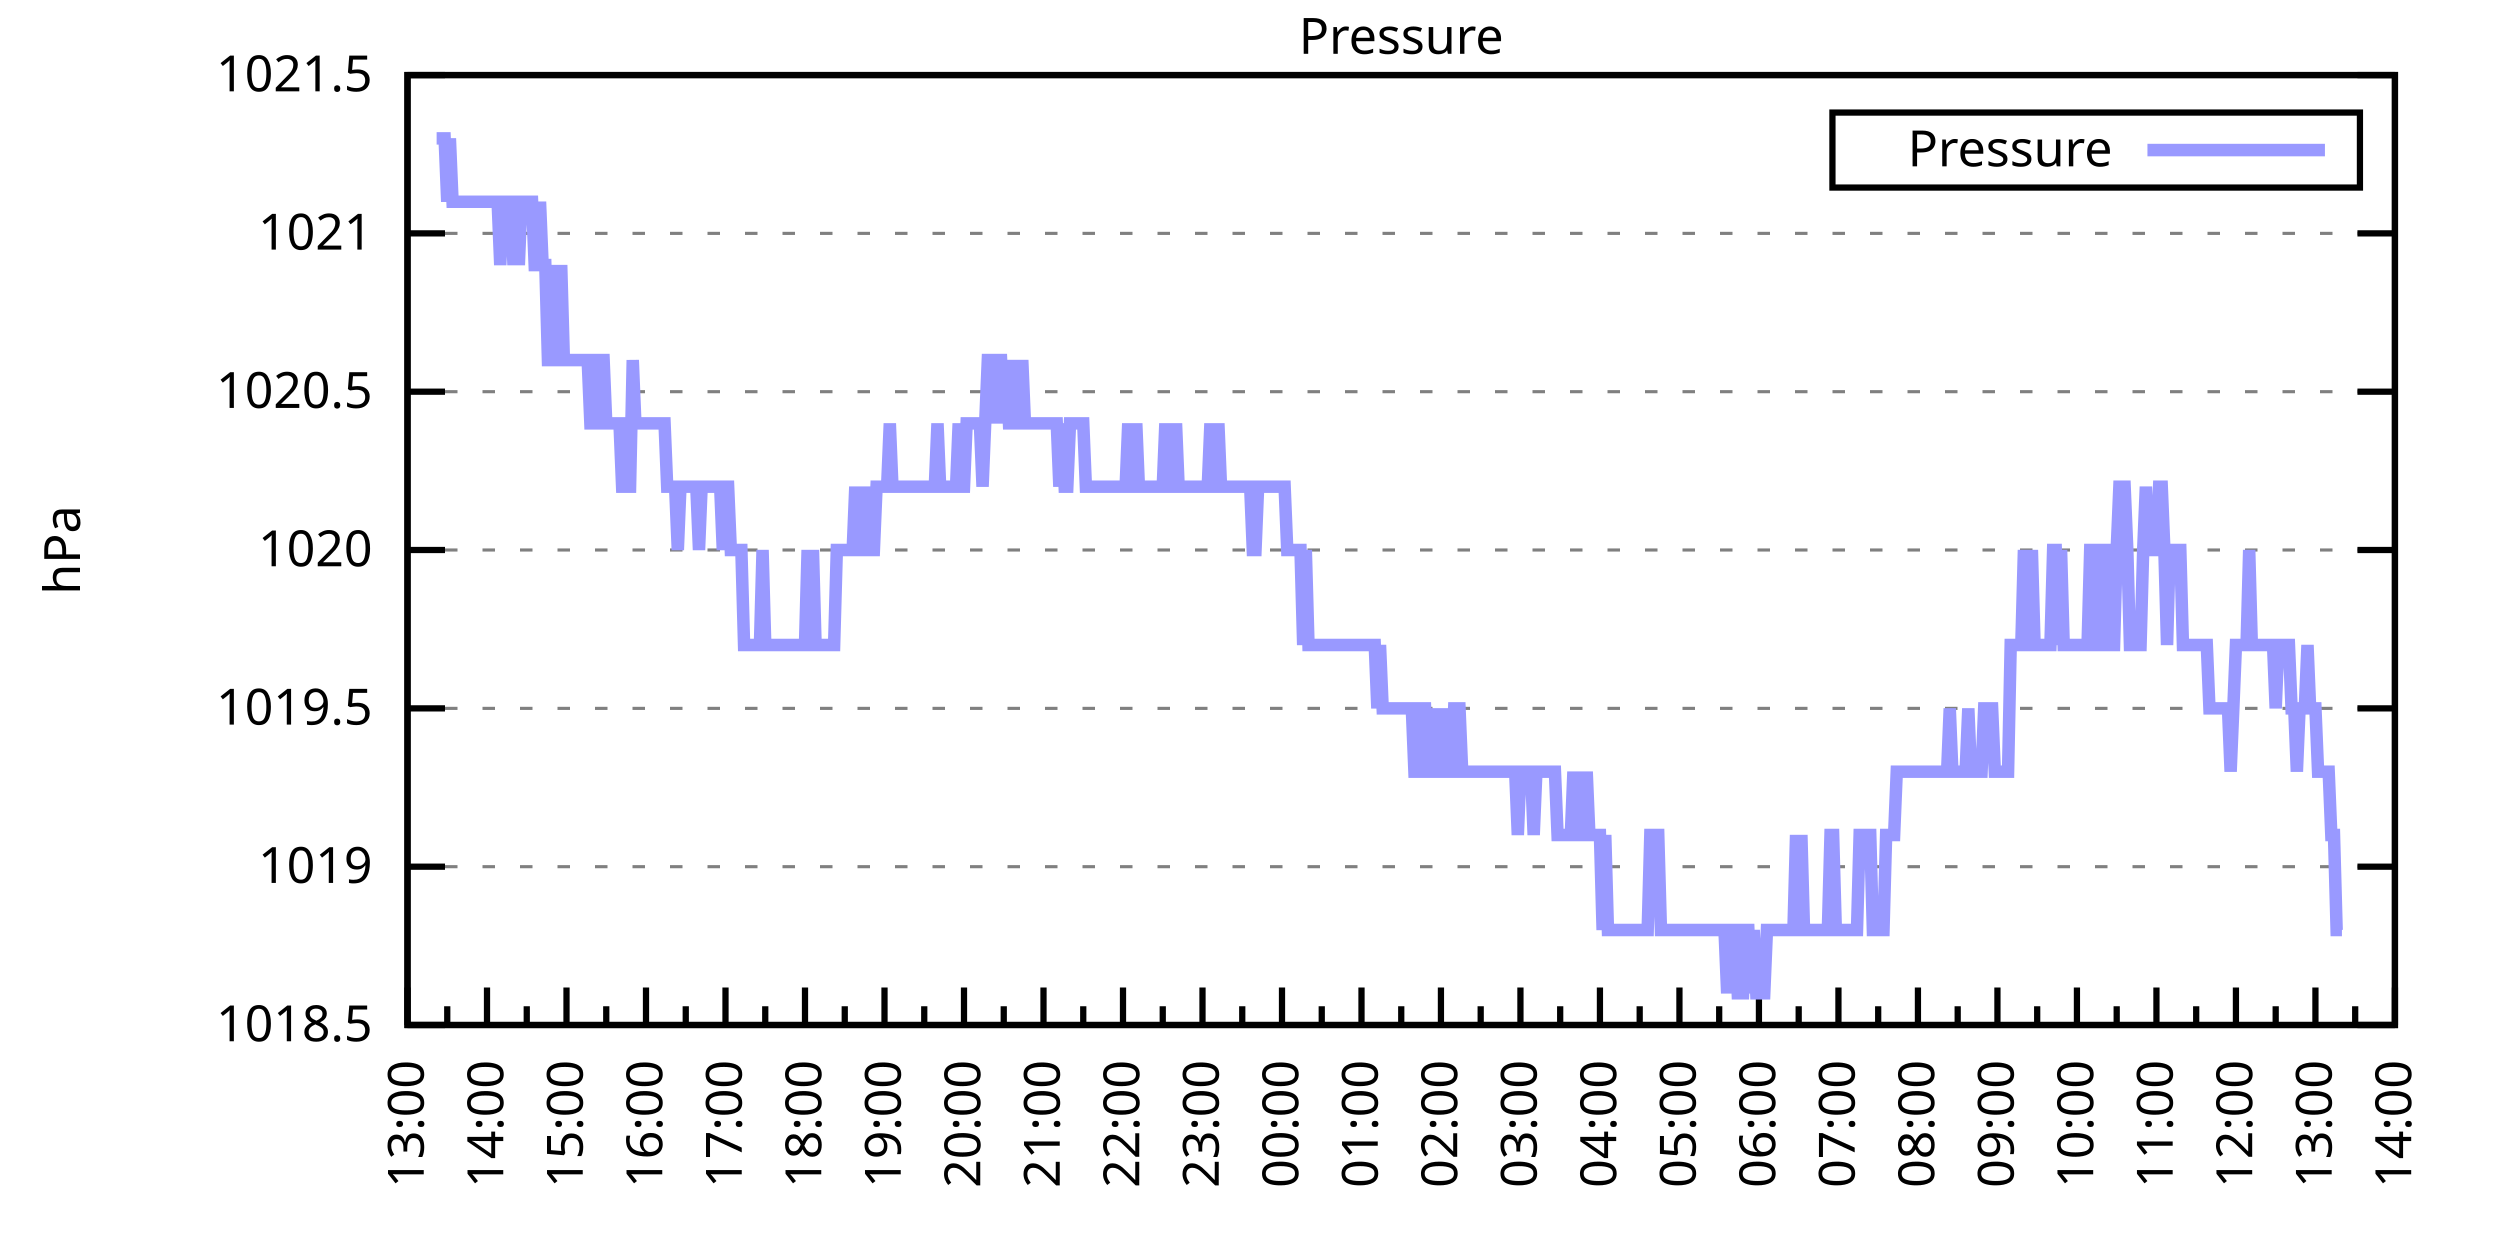
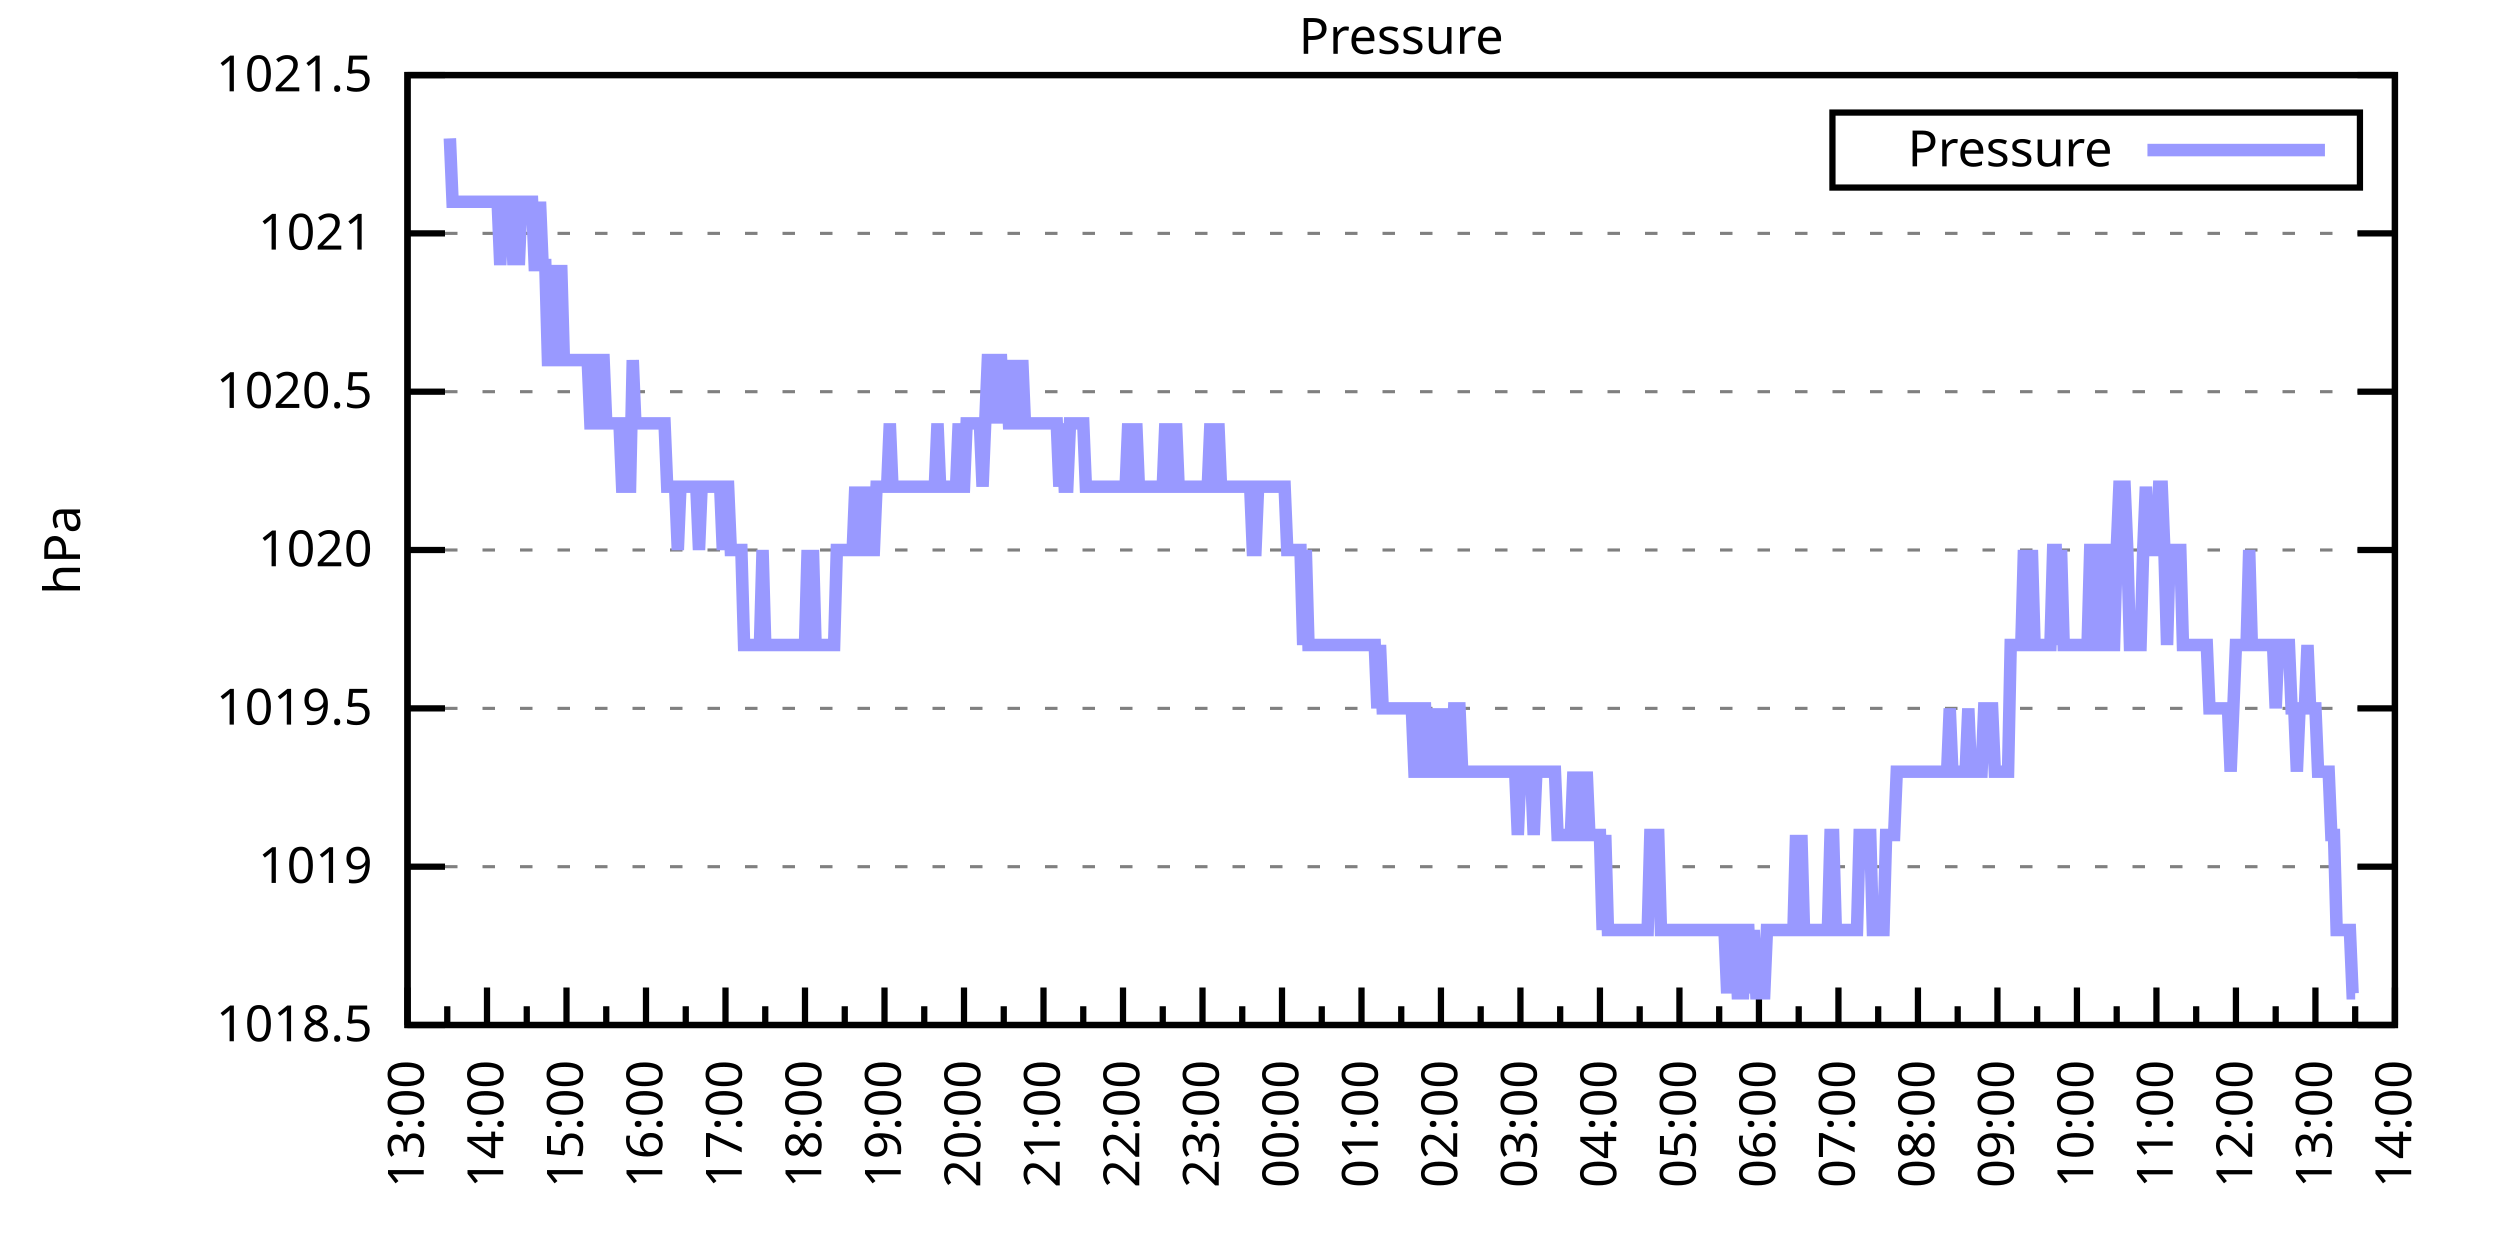
<svg xmlns="http://www.w3.org/2000/svg" xmlns:xlink="http://www.w3.org/1999/xlink" width="400" height="200" viewBox="0 0 400 200">
  <g id="gnuplot_canvas">
    <rect x="0" y="0" width="400" height="200" fill="none" />
    <defs>
      <circle id="gpDot" r="0.5" stroke-width="0.5" stroke="currentColor" />
      <path id="gpPt0" stroke-width="0.333" stroke="currentColor" d="M-1,0 h2 M0,-1 v2" />
      <path id="gpPt1" stroke-width="0.333" stroke="currentColor" d="M-1,-1 L1,1 M1,-1 L-1,1" />
      <path id="gpPt2" stroke-width="0.333" stroke="currentColor" d="M-1,0 L1,0 M0,-1 L0,1 M-1,-1 L1,1 M-1,1 L1,-1" />
      <rect id="gpPt3" stroke-width="0.333" stroke="currentColor" x="-1" y="-1" width="2" height="2" />
      <rect id="gpPt4" stroke-width="0.333" stroke="currentColor" fill="currentColor" x="-1" y="-1" width="2" height="2" />
      <circle id="gpPt5" stroke-width="0.333" stroke="currentColor" cx="0" cy="0" r="1" />
      <use xlink:href="#gpPt5" id="gpPt6" fill="currentColor" stroke="none" />
      <path id="gpPt7" stroke-width="0.333" stroke="currentColor" d="M0,-1.33 L-1.33,0.67 L1.33,0.67 z" />
      <use xlink:href="#gpPt7" id="gpPt8" fill="currentColor" stroke="none" />
      <use xlink:href="#gpPt7" id="gpPt9" stroke="currentColor" transform="rotate(180)" />
      <use xlink:href="#gpPt9" id="gpPt10" fill="currentColor" stroke="none" />
      <use xlink:href="#gpPt3" id="gpPt11" stroke="currentColor" transform="rotate(45)" />
      <use xlink:href="#gpPt11" id="gpPt12" fill="currentColor" stroke="none" />
      <path id="gpPt13" stroke-width="0.333" stroke="currentColor" d="M0,1.330 L1.265,0.411 L0.782,-1.067 L-0.782,-1.076 L-1.265,0.411 z" />
      <use xlink:href="#gpPt13" id="gpPt14" fill="currentColor" stroke="none" />
      <filter id="textbox" filterUnits="objectBoundingBox" x="0" y="0" height="1" width="1">
        <feFlood flood-color="white" flood-opacity="1" result="bgnd" />
        <feComposite in="SourceGraphic" in2="bgnd" operator="atop" />
      </filter>
      <filter id="greybox" filterUnits="objectBoundingBox" x="0" y="0" height="1" width="1">
        <feFlood flood-color="lightgrey" flood-opacity="1" result="grey" />
        <feComposite in="SourceGraphic" in2="grey" operator="atop" />
      </filter>
    </defs>
    <g fill="none" color="white" stroke="currentColor" stroke-width="1.00" stroke-linecap="butt" stroke-linejoin="miter">
</g>
    <g fill="none" color="black" stroke="currentColor" stroke-width="1.00" stroke-linecap="butt" stroke-linejoin="miter">
      <g stroke="none" shape-rendering="crispEdges">
        <polygon fill="rgb(255, 255, 255)" points="65.20,164.00 383.18,164.00 383.18,12.02 65.20,12.02 " />
      </g>
    </g>
    <g fill="none" color="black" stroke="currentColor" stroke-width="1.00" stroke-linecap="butt" stroke-linejoin="miter">
</g>
    <g fill="none" color="black" stroke="black" stroke-width="0.50" stroke-linecap="butt" stroke-linejoin="miter">
</g>
    <g fill="none" color="gray" stroke="currentColor" stroke-width="0.50" stroke-linecap="butt" stroke-linejoin="miter">
      <path stroke="gray" stroke-dasharray="2,4" class="gridline" d="M65.20,164.00 L383.19,164.00  " />
    </g>
    <g fill="none" color="gray" stroke="gray" stroke-width="1.00" stroke-linecap="butt" stroke-linejoin="miter">
</g>
    <g fill="none" color="black" stroke="currentColor" stroke-width="1.00" stroke-linecap="butt" stroke-linejoin="miter">
      <path stroke="black" d="M65.20,164.00 L71.20,164.00 M383.19,164.00 L377.19,164.00  " />
      <g transform="translate(59.60,166.60)" stroke="none" fill="black" font-family="Sans" font-size="8.00" text-anchor="end">
        <text>
          <tspan font-family="Sans"> 1018.5</tspan>
        </text>
      </g>
    </g>
    <g fill="none" color="black" stroke="currentColor" stroke-width="1.00" stroke-linecap="butt" stroke-linejoin="miter">
</g>
    <g fill="none" color="black" stroke="black" stroke-width="0.50" stroke-linecap="butt" stroke-linejoin="miter">
</g>
    <g fill="none" color="gray" stroke="currentColor" stroke-width="0.50" stroke-linecap="butt" stroke-linejoin="miter">
      <path stroke="gray" stroke-dasharray="2,4" class="gridline" d="M65.20,138.67 L383.19,138.67  " />
    </g>
    <g fill="none" color="gray" stroke="gray" stroke-width="1.00" stroke-linecap="butt" stroke-linejoin="miter">
</g>
    <g fill="none" color="black" stroke="currentColor" stroke-width="1.00" stroke-linecap="butt" stroke-linejoin="miter">
      <path stroke="black" d="M65.20,138.67 L71.20,138.67 M383.19,138.67 L377.19,138.67  " />
      <g transform="translate(59.60,141.27)" stroke="none" fill="black" font-family="Sans" font-size="8.00" text-anchor="end">
        <text>
          <tspan font-family="Sans"> 1019</tspan>
        </text>
      </g>
    </g>
    <g fill="none" color="black" stroke="currentColor" stroke-width="1.00" stroke-linecap="butt" stroke-linejoin="miter">
</g>
    <g fill="none" color="black" stroke="black" stroke-width="0.50" stroke-linecap="butt" stroke-linejoin="miter">
</g>
    <g fill="none" color="gray" stroke="currentColor" stroke-width="0.50" stroke-linecap="butt" stroke-linejoin="miter">
      <path stroke="gray" stroke-dasharray="2,4" class="gridline" d="M65.20,113.34 L383.19,113.34  " />
    </g>
    <g fill="none" color="gray" stroke="gray" stroke-width="1.00" stroke-linecap="butt" stroke-linejoin="miter">
</g>
    <g fill="none" color="black" stroke="currentColor" stroke-width="1.00" stroke-linecap="butt" stroke-linejoin="miter">
      <path stroke="black" d="M65.20,113.34 L71.20,113.34 M383.19,113.34 L377.19,113.34  " />
      <g transform="translate(59.60,115.94)" stroke="none" fill="black" font-family="Sans" font-size="8.00" text-anchor="end">
        <text>
          <tspan font-family="Sans"> 1019.5</tspan>
        </text>
      </g>
    </g>
    <g fill="none" color="black" stroke="currentColor" stroke-width="1.00" stroke-linecap="butt" stroke-linejoin="miter">
</g>
    <g fill="none" color="black" stroke="black" stroke-width="0.50" stroke-linecap="butt" stroke-linejoin="miter">
</g>
    <g fill="none" color="gray" stroke="currentColor" stroke-width="0.50" stroke-linecap="butt" stroke-linejoin="miter">
      <path stroke="gray" stroke-dasharray="2,4" class="gridline" d="M65.20,88.00 L383.19,88.00  " />
    </g>
    <g fill="none" color="gray" stroke="gray" stroke-width="1.00" stroke-linecap="butt" stroke-linejoin="miter">
</g>
    <g fill="none" color="black" stroke="currentColor" stroke-width="1.00" stroke-linecap="butt" stroke-linejoin="miter">
      <path stroke="black" d="M65.20,88.00 L71.20,88.00 M383.19,88.00 L377.19,88.00  " />
      <g transform="translate(59.60,90.60)" stroke="none" fill="black" font-family="Sans" font-size="8.00" text-anchor="end">
        <text>
          <tspan font-family="Sans"> 1020</tspan>
        </text>
      </g>
    </g>
    <g fill="none" color="black" stroke="currentColor" stroke-width="1.00" stroke-linecap="butt" stroke-linejoin="miter">
</g>
    <g fill="none" color="black" stroke="black" stroke-width="0.50" stroke-linecap="butt" stroke-linejoin="miter">
</g>
    <g fill="none" color="gray" stroke="currentColor" stroke-width="0.50" stroke-linecap="butt" stroke-linejoin="miter">
      <path stroke="gray" stroke-dasharray="2,4" class="gridline" d="M65.20,62.67 L383.19,62.67  " />
    </g>
    <g fill="none" color="gray" stroke="gray" stroke-width="1.00" stroke-linecap="butt" stroke-linejoin="miter">
</g>
    <g fill="none" color="black" stroke="currentColor" stroke-width="1.00" stroke-linecap="butt" stroke-linejoin="miter">
      <path stroke="black" d="M65.20,62.67 L71.20,62.67 M383.19,62.67 L377.19,62.67  " />
      <g transform="translate(59.60,65.27)" stroke="none" fill="black" font-family="Sans" font-size="8.00" text-anchor="end">
        <text>
          <tspan font-family="Sans"> 1020.5</tspan>
        </text>
      </g>
    </g>
    <g fill="none" color="black" stroke="currentColor" stroke-width="1.00" stroke-linecap="butt" stroke-linejoin="miter">
</g>
    <g fill="none" color="black" stroke="black" stroke-width="0.50" stroke-linecap="butt" stroke-linejoin="miter">
</g>
    <g fill="none" color="gray" stroke="currentColor" stroke-width="0.50" stroke-linecap="butt" stroke-linejoin="miter">
      <path stroke="gray" stroke-dasharray="2,4" class="gridline" d="M65.20,37.34 L383.19,37.34  " />
    </g>
    <g fill="none" color="gray" stroke="gray" stroke-width="1.00" stroke-linecap="butt" stroke-linejoin="miter">
</g>
    <g fill="none" color="black" stroke="currentColor" stroke-width="1.00" stroke-linecap="butt" stroke-linejoin="miter">
      <path stroke="black" d="M65.20,37.34 L71.20,37.34 M383.19,37.34 L377.19,37.34  " />
      <g transform="translate(59.60,39.94)" stroke="none" fill="black" font-family="Sans" font-size="8.00" text-anchor="end">
        <text>
          <tspan font-family="Sans"> 1021</tspan>
        </text>
      </g>
    </g>
    <g fill="none" color="black" stroke="currentColor" stroke-width="1.00" stroke-linecap="butt" stroke-linejoin="miter">
</g>
    <g fill="none" color="black" stroke="black" stroke-width="0.50" stroke-linecap="butt" stroke-linejoin="miter">
</g>
    <g fill="none" color="gray" stroke="currentColor" stroke-width="0.50" stroke-linecap="butt" stroke-linejoin="miter">
      <path stroke="gray" stroke-dasharray="2,4" class="gridline" d="M65.20,12.01 L383.19,12.01  " />
    </g>
    <g fill="none" color="gray" stroke="gray" stroke-width="1.00" stroke-linecap="butt" stroke-linejoin="miter">
</g>
    <g fill="none" color="black" stroke="currentColor" stroke-width="1.00" stroke-linecap="butt" stroke-linejoin="miter">
      <path stroke="black" d="M65.20,12.01 L71.20,12.01 M383.19,12.01 L377.19,12.01  " />
      <g transform="translate(59.60,14.61)" stroke="none" fill="black" font-family="Sans" font-size="8.00" text-anchor="end">
        <text>
          <tspan font-family="Sans"> 1021.5</tspan>
        </text>
      </g>
    </g>
    <g fill="none" color="black" stroke="currentColor" stroke-width="1.00" stroke-linecap="butt" stroke-linejoin="miter">
      <path stroke="black" d="M65.20,164.00 L65.20,158.00  " />
      <g transform="translate(67.80,169.60) rotate(270)" stroke="none" fill="black" font-family="Sans" font-size="8.00" text-anchor="end">
        <text>
          <tspan font-family="Sans">13:00</tspan>
        </text>
      </g>
    </g>
    <g fill="none" color="black" stroke="currentColor" stroke-width="1.00" stroke-linecap="butt" stroke-linejoin="miter">
      <path stroke="black" d="M71.56,164.00 L71.56,161.00 M77.92,164.00 L77.92,158.00  " />
      <g transform="translate(80.52,169.60) rotate(270)" stroke="none" fill="black" font-family="Sans" font-size="8.00" text-anchor="end">
        <text>
          <tspan font-family="Sans">14:00</tspan>
        </text>
      </g>
    </g>
    <g fill="none" color="black" stroke="currentColor" stroke-width="1.00" stroke-linecap="butt" stroke-linejoin="miter">
      <path stroke="black" d="M84.28,164.00 L84.28,161.00 M90.64,164.00 L90.64,158.00  " />
      <g transform="translate(93.24,169.60) rotate(270)" stroke="none" fill="black" font-family="Sans" font-size="8.00" text-anchor="end">
        <text>
          <tspan font-family="Sans">15:00</tspan>
        </text>
      </g>
    </g>
    <g fill="none" color="black" stroke="currentColor" stroke-width="1.00" stroke-linecap="butt" stroke-linejoin="miter">
      <path stroke="black" d="M97.00,164.00 L97.00,161.00 M103.36,164.00 L103.36,158.00  " />
      <g transform="translate(105.96,169.60) rotate(270)" stroke="none" fill="black" font-family="Sans" font-size="8.00" text-anchor="end">
        <text>
          <tspan font-family="Sans">16:00</tspan>
        </text>
      </g>
    </g>
    <g fill="none" color="black" stroke="currentColor" stroke-width="1.00" stroke-linecap="butt" stroke-linejoin="miter">
      <path stroke="black" d="M109.72,164.00 L109.72,161.00 M116.08,164.00 L116.08,158.00  " />
      <g transform="translate(118.68,169.60) rotate(270)" stroke="none" fill="black" font-family="Sans" font-size="8.00" text-anchor="end">
        <text>
          <tspan font-family="Sans">17:00</tspan>
        </text>
      </g>
    </g>
    <g fill="none" color="black" stroke="currentColor" stroke-width="1.00" stroke-linecap="butt" stroke-linejoin="miter">
      <path stroke="black" d="M122.44,164.00 L122.44,161.00 M128.80,164.00 L128.80,158.00  " />
      <g transform="translate(131.40,169.60) rotate(270)" stroke="none" fill="black" font-family="Sans" font-size="8.00" text-anchor="end">
        <text>
          <tspan font-family="Sans">18:00</tspan>
        </text>
      </g>
    </g>
    <g fill="none" color="black" stroke="currentColor" stroke-width="1.00" stroke-linecap="butt" stroke-linejoin="miter">
      <path stroke="black" d="M135.16,164.00 L135.16,161.00 M141.52,164.00 L141.52,158.00  " />
      <g transform="translate(144.12,169.60) rotate(270)" stroke="none" fill="black" font-family="Sans" font-size="8.00" text-anchor="end">
        <text>
          <tspan font-family="Sans">19:00</tspan>
        </text>
      </g>
    </g>
    <g fill="none" color="black" stroke="currentColor" stroke-width="1.00" stroke-linecap="butt" stroke-linejoin="miter">
      <path stroke="black" d="M147.88,164.00 L147.88,161.00 M154.24,164.00 L154.24,158.00  " />
      <g transform="translate(156.84,169.60) rotate(270)" stroke="none" fill="black" font-family="Sans" font-size="8.00" text-anchor="end">
        <text>
          <tspan font-family="Sans">20:00</tspan>
        </text>
      </g>
    </g>
    <g fill="none" color="black" stroke="currentColor" stroke-width="1.00" stroke-linecap="butt" stroke-linejoin="miter">
      <path stroke="black" d="M160.60,164.00 L160.60,161.00 M166.96,164.00 L166.96,158.00  " />
      <g transform="translate(169.56,169.60) rotate(270)" stroke="none" fill="black" font-family="Sans" font-size="8.00" text-anchor="end">
        <text>
          <tspan font-family="Sans">21:00</tspan>
        </text>
      </g>
    </g>
    <g fill="none" color="black" stroke="currentColor" stroke-width="1.00" stroke-linecap="butt" stroke-linejoin="miter">
      <path stroke="black" d="M173.32,164.00 L173.32,161.00 M179.68,164.00 L179.68,158.00  " />
      <g transform="translate(182.28,169.60) rotate(270)" stroke="none" fill="black" font-family="Sans" font-size="8.00" text-anchor="end">
        <text>
          <tspan font-family="Sans">22:00</tspan>
        </text>
      </g>
    </g>
    <g fill="none" color="black" stroke="currentColor" stroke-width="1.00" stroke-linecap="butt" stroke-linejoin="miter">
      <path stroke="black" d="M186.04,164.00 L186.04,161.00 M192.40,164.00 L192.40,158.00  " />
      <g transform="translate(195.00,169.60) rotate(270)" stroke="none" fill="black" font-family="Sans" font-size="8.00" text-anchor="end">
        <text>
          <tspan font-family="Sans">23:00</tspan>
        </text>
      </g>
    </g>
    <g fill="none" color="black" stroke="currentColor" stroke-width="1.00" stroke-linecap="butt" stroke-linejoin="miter">
      <path stroke="black" d="M198.76,164.00 L198.76,161.00 M205.12,164.00 L205.12,158.00  " />
      <g transform="translate(207.72,169.60) rotate(270)" stroke="none" fill="black" font-family="Sans" font-size="8.00" text-anchor="end">
        <text>
          <tspan font-family="Sans">00:00</tspan>
        </text>
      </g>
    </g>
    <g fill="none" color="black" stroke="currentColor" stroke-width="1.00" stroke-linecap="butt" stroke-linejoin="miter">
      <path stroke="black" d="M211.48,164.00 L211.48,161.00 M217.84,164.00 L217.84,158.00  " />
      <g transform="translate(220.44,169.60) rotate(270)" stroke="none" fill="black" font-family="Sans" font-size="8.00" text-anchor="end">
        <text>
          <tspan font-family="Sans">01:00</tspan>
        </text>
      </g>
    </g>
    <g fill="none" color="black" stroke="currentColor" stroke-width="1.00" stroke-linecap="butt" stroke-linejoin="miter">
      <path stroke="black" d="M224.20,164.00 L224.20,161.00 M230.55,164.00 L230.55,158.00  " />
      <g transform="translate(233.15,169.60) rotate(270)" stroke="none" fill="black" font-family="Sans" font-size="8.00" text-anchor="end">
        <text>
          <tspan font-family="Sans">02:00</tspan>
        </text>
      </g>
    </g>
    <g fill="none" color="black" stroke="currentColor" stroke-width="1.00" stroke-linecap="butt" stroke-linejoin="miter">
      <path stroke="black" d="M236.91,164.00 L236.91,161.00 M243.27,164.00 L243.27,158.00  " />
      <g transform="translate(245.87,169.60) rotate(270)" stroke="none" fill="black" font-family="Sans" font-size="8.00" text-anchor="end">
        <text>
          <tspan font-family="Sans">03:00</tspan>
        </text>
      </g>
    </g>
    <g fill="none" color="black" stroke="currentColor" stroke-width="1.00" stroke-linecap="butt" stroke-linejoin="miter">
      <path stroke="black" d="M249.63,164.00 L249.63,161.00 M255.99,164.00 L255.99,158.00  " />
      <g transform="translate(258.59,169.60) rotate(270)" stroke="none" fill="black" font-family="Sans" font-size="8.00" text-anchor="end">
        <text>
          <tspan font-family="Sans">04:00</tspan>
        </text>
      </g>
    </g>
    <g fill="none" color="black" stroke="currentColor" stroke-width="1.00" stroke-linecap="butt" stroke-linejoin="miter">
      <path stroke="black" d="M262.35,164.00 L262.35,161.00 M268.71,164.00 L268.71,158.00  " />
      <g transform="translate(271.31,169.60) rotate(270)" stroke="none" fill="black" font-family="Sans" font-size="8.00" text-anchor="end">
        <text>
          <tspan font-family="Sans">05:00</tspan>
        </text>
      </g>
    </g>
    <g fill="none" color="black" stroke="currentColor" stroke-width="1.00" stroke-linecap="butt" stroke-linejoin="miter">
      <path stroke="black" d="M275.07,164.00 L275.07,161.00 M281.43,164.00 L281.43,158.00  " />
      <g transform="translate(284.03,169.60) rotate(270)" stroke="none" fill="black" font-family="Sans" font-size="8.00" text-anchor="end">
        <text>
          <tspan font-family="Sans">06:00</tspan>
        </text>
      </g>
    </g>
    <g fill="none" color="black" stroke="currentColor" stroke-width="1.00" stroke-linecap="butt" stroke-linejoin="miter">
      <path stroke="black" d="M287.79,164.00 L287.79,161.00 M294.15,164.00 L294.15,158.00  " />
      <g transform="translate(296.75,169.60) rotate(270)" stroke="none" fill="black" font-family="Sans" font-size="8.00" text-anchor="end">
        <text>
          <tspan font-family="Sans">07:00</tspan>
        </text>
      </g>
    </g>
    <g fill="none" color="black" stroke="currentColor" stroke-width="1.00" stroke-linecap="butt" stroke-linejoin="miter">
      <path stroke="black" d="M300.51,164.00 L300.51,161.00 M306.87,164.00 L306.87,158.00  " />
      <g transform="translate(309.47,169.60) rotate(270)" stroke="none" fill="black" font-family="Sans" font-size="8.00" text-anchor="end">
        <text>
          <tspan font-family="Sans">08:00</tspan>
        </text>
      </g>
    </g>
    <g fill="none" color="black" stroke="currentColor" stroke-width="1.00" stroke-linecap="butt" stroke-linejoin="miter">
      <path stroke="black" d="M313.23,164.00 L313.23,161.00 M319.59,164.00 L319.59,158.00  " />
      <g transform="translate(322.19,169.60) rotate(270)" stroke="none" fill="black" font-family="Sans" font-size="8.00" text-anchor="end">
        <text>
          <tspan font-family="Sans">09:00</tspan>
        </text>
      </g>
    </g>
    <g fill="none" color="black" stroke="currentColor" stroke-width="1.00" stroke-linecap="butt" stroke-linejoin="miter">
      <path stroke="black" d="M325.95,164.00 L325.95,161.00 M332.31,164.00 L332.31,158.00  " />
      <g transform="translate(334.91,169.60) rotate(270)" stroke="none" fill="black" font-family="Sans" font-size="8.00" text-anchor="end">
        <text>
          <tspan font-family="Sans">10:00</tspan>
        </text>
      </g>
    </g>
    <g fill="none" color="black" stroke="currentColor" stroke-width="1.00" stroke-linecap="butt" stroke-linejoin="miter">
      <path stroke="black" d="M338.67,164.00 L338.67,161.00 M345.03,164.00 L345.03,158.00  " />
      <g transform="translate(347.63,169.60) rotate(270)" stroke="none" fill="black" font-family="Sans" font-size="8.00" text-anchor="end">
        <text>
          <tspan font-family="Sans">11:00</tspan>
        </text>
      </g>
    </g>
    <g fill="none" color="black" stroke="currentColor" stroke-width="1.00" stroke-linecap="butt" stroke-linejoin="miter">
      <path stroke="black" d="M351.39,164.00 L351.39,161.00 M357.75,164.00 L357.75,158.00  " />
      <g transform="translate(360.35,169.60) rotate(270)" stroke="none" fill="black" font-family="Sans" font-size="8.00" text-anchor="end">
        <text>
          <tspan font-family="Sans">12:00</tspan>
        </text>
      </g>
    </g>
    <g fill="none" color="black" stroke="currentColor" stroke-width="1.00" stroke-linecap="butt" stroke-linejoin="miter">
      <path stroke="black" d="M364.11,164.00 L364.11,161.00 M370.47,164.00 L370.47,158.00  " />
      <g transform="translate(373.07,169.60) rotate(270)" stroke="none" fill="black" font-family="Sans" font-size="8.00" text-anchor="end">
        <text>
          <tspan font-family="Sans">13:00</tspan>
        </text>
      </g>
    </g>
    <g fill="none" color="black" stroke="currentColor" stroke-width="1.00" stroke-linecap="butt" stroke-linejoin="miter">
      <path stroke="black" d="M376.83,164.00 L376.83,161.00 M383.19,164.00 L383.19,158.00  " />
      <g transform="translate(385.79,169.60) rotate(270)" stroke="none" fill="black" font-family="Sans" font-size="8.00" text-anchor="end">
        <text>
          <tspan font-family="Sans">14:00</tspan>
        </text>
      </g>
    </g>
    <g fill="none" color="black" stroke="currentColor" stroke-width="1.00" stroke-linecap="butt" stroke-linejoin="miter">
</g>
    <g fill="none" color="black" stroke="currentColor" stroke-width="1.00" stroke-linecap="butt" stroke-linejoin="miter">
      <path stroke="black" d="M65.20,12.01 L65.20,164.00 L383.19,164.00 L383.19,12.01 L65.20,12.01 Z  " />
    </g>
    <g fill="none" color="black" stroke="currentColor" stroke-width="1.00" stroke-linecap="butt" stroke-linejoin="miter">
      <g transform="translate(12.80,88.01) rotate(270)" stroke="none" fill="black" font-family="Sans" font-size="8.00" text-anchor="middle">
        <text>
          <tspan font-family="Sans">hPa</tspan>
        </text>
      </g>
    </g>
    <g fill="none" color="black" stroke="currentColor" stroke-width="1.00" stroke-linecap="butt" stroke-linejoin="miter">
</g>
    <g fill="none" color="black" stroke="currentColor" stroke-width="1.00" stroke-linecap="butt" stroke-linejoin="miter">
      <path stroke="black" d="M293.19,30.01 L293.19,18.01 L377.59,18.01 L377.59,30.01 L293.19,30.01 Z  " />
    </g>
    <g id="Pressure_plot_1">
      <g fill="none" color="white" stroke="black" stroke-width="2.00" stroke-linecap="butt" stroke-linejoin="miter">
</g>
      <g fill="none" color="black" stroke="currentColor" stroke-width="2.00" stroke-linecap="butt" stroke-linejoin="miter">
        <g transform="translate(337.99,26.61)" stroke="none" fill="black" font-family="Sans" font-size="8.00" text-anchor="end">
          <text>
            <tspan font-family="Sans">Pressure</tspan>
          </text>
        </g>
      </g>
      <g fill="none" color="black" stroke="currentColor" stroke-width="2.00" stroke-linecap="butt" stroke-linejoin="miter">
-         <path stroke="rgb(153, 153, 255)" d="M343.59,24.01 L371.99,24.01 M69.86,22.14 L70.29,22.14 L70.71,22.14 L71.14,22.14 L71.56,32.28 L71.98,22.14   L72.41,32.28 L72.83,32.28 L73.26,32.28 L73.68,32.28 L74.10,32.28 L74.53,32.28 L74.95,32.28 L75.38,32.28   L75.80,32.28 L76.22,32.28 L76.65,32.28 L77.07,32.28 L77.50,32.28 L77.92,32.28 L78.34,32.28 L78.77,32.28   L79.19,32.28 L79.62,32.28 L80.04,42.41 L80.46,32.28 L80.89,32.28 L81.31,32.28 L81.74,32.28 L82.16,42.41   L82.58,32.28 L83.01,42.41 L83.43,32.28 L83.86,32.28 L84.28,32.28 L84.70,32.28 L85.13,32.28 L85.55,42.41   L85.98,42.41 L86.40,32.28 L86.82,42.41 L87.25,42.41 L87.67,57.61 L88.10,57.61 L88.52,57.61 L88.94,42.41   L89.37,57.61 L89.79,42.41 L90.22,57.61 L90.64,57.61 L91.06,57.61 L91.49,57.61 L91.91,57.61 L92.34,57.61   L92.76,57.61 L93.18,57.61 L93.61,57.61 L94.03,57.61 L94.46,67.74 L94.88,67.74 L95.30,67.74 L95.73,57.61   L96.15,57.61 L96.58,57.61 L97.00,67.74 L97.42,67.74 L97.85,67.74 L98.27,67.74 L98.69,67.74 L99.12,67.74   L99.54,77.87 L99.97,77.87 L100.39,77.87 L100.81,77.87 L101.24,57.61 L101.66,67.74 L102.09,67.74 L102.51,67.74   L102.93,67.74 L103.36,67.74 L103.78,67.74 L104.21,67.74 L104.63,67.74 L105.05,67.74 L105.48,67.74 L105.90,67.74   L106.33,67.74 L106.75,77.87 L107.17,77.87 L107.60,77.87 L108.02,77.87 L108.45,88.00 L108.87,77.87 L109.29,77.87   L109.72,77.87 L110.14,77.87 L110.57,77.87 L110.99,77.87 L111.41,77.87 L111.84,88.00 L112.26,77.87 L112.69,77.87   L113.11,77.87 L113.53,77.87 L113.96,77.87 L114.38,77.87 L114.81,77.87 L115.23,77.87 L115.65,88.00 L116.08,77.87   L116.50,77.87 L116.93,88.00 L117.35,88.00 L117.77,88.00 L118.20,88.00 L118.62,88.00 L119.05,103.20 L119.47,103.20   L119.89,103.20 L120.32,103.20 L120.74,103.20 L121.17,103.20 L121.59,103.20 L122.01,88.00 L122.44,103.20 L122.86,103.20   L123.29,103.20 L123.71,103.20 L124.13,103.20 L124.56,103.20 L124.98,103.20 L125.41,103.20 L125.83,103.20 L126.25,103.20   L126.68,103.20 L127.10,103.20 L127.53,103.20 L127.95,103.20 L128.37,103.20 L128.80,103.20 L129.22,88.00 L129.65,103.20   L130.07,88.00 L130.49,103.20 L130.92,103.20 L131.34,103.20 L131.77,103.20 L132.19,103.20 L132.61,103.20 L133.04,103.20   L133.46,103.20 L133.89,88.00 L134.31,88.00 L134.73,88.00 L135.16,88.00 L135.58,88.00 L136.01,88.00 L136.43,88.00   L136.85,77.87 L137.28,88.00 L137.70,88.00 L138.13,88.00 L138.55,77.87 L138.97,88.00 L139.40,88.00 L139.82,88.00   L140.25,77.87 L140.67,77.87 L141.09,77.87 L141.52,77.87 L141.94,77.87 L142.37,67.74 L142.79,77.87 L143.21,77.87   L143.64,77.87 L144.06,77.87 L144.49,77.87 L144.91,77.87 L145.33,77.87 L145.76,77.87 L146.18,77.87 L146.61,77.87   L147.03,77.87 L147.45,77.87 L147.88,77.87 L148.30,77.87 L148.73,77.87 L149.15,77.87 L149.57,77.87 L150.00,67.74   L150.42,77.87 L150.85,77.87 L151.27,77.87 L151.69,77.87 L152.12,77.87 L152.54,77.87 L152.97,77.87 L153.39,67.74   L153.81,77.87 L154.24,77.87 L154.66,67.74 L155.09,67.74 L155.51,67.74 L155.93,67.74 L156.36,67.74 L156.78,67.74   L157.21,77.87 L157.63,67.74 L158.05,57.61 L158.48,57.61 L158.90,67.74 L159.33,57.61 L159.75,57.61 L160.17,57.61   L160.60,67.74 L161.02,57.61 L161.44,67.74 L161.87,67.74 L162.29,67.74 L162.72,57.61 L163.14,67.74 L163.56,57.61   L163.99,67.74 L164.41,67.74 L164.84,67.74 L165.26,67.74 L165.68,67.74 L166.11,67.74 L166.53,67.74 L166.96,67.74   L167.38,67.74 L167.80,67.74 L168.23,67.74 L168.65,67.74 L169.08,67.74 L169.50,77.87 L169.92,67.74 L170.35,77.87   L170.77,77.87 L171.20,67.74 L171.62,67.74 L172.04,67.74 L172.47,67.74 L172.89,67.74 L173.32,67.74 L173.74,77.87   L174.16,77.87 L174.59,77.87 L175.01,77.87 L175.44,77.87 L175.86,77.87 L176.28,77.87 L176.71,77.87 L177.13,77.87   L177.56,77.87 L177.98,77.87 L178.40,77.87 L178.83,77.87 L179.25,77.87 L179.68,77.87 L180.10,77.87 L180.52,67.74   L180.95,77.87 L181.37,77.87 L181.80,67.74 L182.22,77.87 L182.64,77.87 L183.07,77.87 L183.49,77.87 L183.92,77.87   L184.34,77.87 L184.76,77.87 L185.19,77.87 L185.61,77.87 L186.04,77.87 L186.46,67.74 L186.88,77.87 L187.31,77.87   L187.73,77.87 L188.16,67.74 L188.58,77.87 L189.00,77.87 L189.43,77.87 L189.85,77.87 L190.28,77.87 L190.70,77.87   L191.12,77.87 L191.55,77.87 L191.97,77.87 L192.40,77.87 L192.82,77.87 L193.24,77.87 L193.67,67.74 L194.09,77.87   L194.52,77.87 L194.94,67.74 L195.36,77.87 L195.79,77.87 L196.21,77.87 L196.64,77.87 L197.06,77.87 L197.48,77.87   L197.91,77.87 L198.33,77.87 L198.76,77.87 L199.18,77.87 L199.60,77.87 L200.03,77.87 L200.45,88.00 L200.88,88.00   L201.30,77.87 L201.72,77.87 L202.15,77.87 L202.57,77.87 L203.00,77.87 L203.42,77.87 L203.84,77.87 L204.27,77.87   L204.69,77.87 L205.12,77.87 L205.54,77.87 L205.96,88.00 L206.39,88.00 L206.81,88.00 L207.24,88.00 L207.66,88.00   L208.08,88.00 L208.51,103.20 L208.93,88.00 L209.36,103.20 L209.78,103.20 L210.20,103.20 L210.63,103.20 L211.05,103.20   L211.48,103.20 L211.90,103.20 L212.32,103.20 L212.75,103.20 L213.17,103.20 L213.60,103.20 L214.02,103.20 L214.44,103.20   L214.87,103.20 L215.29,103.20 L215.72,103.20 L216.14,103.20 L216.56,103.20 L216.99,103.20 L217.41,103.20 L217.84,103.20   L218.26,103.20 L218.68,103.20 L219.11,103.20 L219.53,103.20 L219.96,103.20 L220.38,113.34 L220.80,103.20 L221.23,113.34   L221.65,113.34 L222.08,113.34 L222.50,113.34 L222.92,113.34 L223.35,113.34 L223.77,113.34 L224.20,113.34 L224.62,113.34   L225.04,113.34 L225.47,113.34 L225.89,113.34 L226.31,123.47 L226.74,123.47 L227.16,123.47 L227.59,113.34 L228.01,113.34   L228.43,123.47 L228.86,123.47 L229.28,123.47 L229.71,113.34 L230.13,123.47 L230.55,123.47 L230.98,123.47 L231.40,113.34   L231.83,123.47 L232.25,123.47 L232.67,113.34 L233.10,113.34 L233.52,113.34 L233.95,123.47 L234.37,123.47 L234.79,123.47   L235.22,123.47 L235.64,123.47 L236.07,123.47 L236.49,123.47 L236.91,123.47 L237.34,123.47 L237.76,123.47 L238.19,123.47   L238.61,123.47 L239.03,123.47 L239.46,123.47 L239.88,123.47 L240.31,123.47 L240.73,123.47 L241.15,123.47 L241.58,123.47   L242.00,123.47 L242.43,123.47 L242.85,133.60 L243.27,123.47 L243.70,123.47 L244.12,123.47 L244.55,123.47 L244.97,123.47   L245.39,133.60 L245.82,123.47 L246.24,123.47 L246.67,123.47 L247.09,123.47 L247.51,123.47 L247.94,123.47 L248.36,123.47   L248.79,123.47 L249.21,133.60 L249.63,133.60 L250.06,133.60 L250.48,133.60 L250.91,133.60 L251.33,133.60 L251.75,123.47   L252.18,133.60 L252.60,123.47 L253.03,133.60 L253.45,133.60 L253.87,123.47 L254.30,133.60 L254.72,133.60 L255.15,133.60   L255.57,133.60 L255.99,133.60 L256.42,148.80 L256.84,133.60 L257.27,148.80 L257.69,148.80 L258.11,148.80 L258.54,148.80   L258.96,148.80 L259.39,148.80 L259.81,148.80 L260.23,148.80 L260.66,148.80 L261.08,148.80 L261.51,148.80 L261.93,148.80   L262.35,148.80 L262.78,148.80 L263.20,148.80 L263.63,148.80 L264.05,133.60 L264.47,133.60 L264.90,133.60 L265.32,133.60   L265.75,148.80 L266.17,148.80 L266.59,148.80 L267.02,148.80 L267.44,148.80 L267.87,148.80 L268.29,148.80 L268.71,148.80   L269.14,148.80 L269.56,148.80 L269.99,148.80 L270.41,148.80 L270.83,148.80 L271.26,148.80 L271.68,148.80 L272.11,148.80   L272.53,148.80 L272.95,148.80 L273.38,148.80 L273.80,148.80 L274.23,148.80 L274.65,148.80 L275.07,148.80 L275.50,148.80   L275.92,148.80 L276.35,158.93 L276.77,148.80 L277.19,148.80 L277.62,148.80 L278.04,158.93 L278.47,158.93 L278.89,158.93   L279.31,148.80 L279.74,148.80 L280.16,158.93 L280.59,148.80 L281.01,158.93 L281.43,158.93 L281.86,158.93 L282.28,158.93   L282.71,148.80 L283.13,148.80 L283.55,148.80 L283.98,148.80 L284.40,148.80 L284.83,148.80 L285.25,148.80 L285.67,148.80   L286.10,148.80 L286.52,148.80 L286.95,148.80 L287.37,133.60 L287.79,148.80 L288.22,133.60 L288.64,148.80 L289.06,148.80   L289.49,148.80 L289.91,148.80 L290.34,148.80 L290.76,148.80 L291.18,148.80 L291.61,148.80 L292.03,148.80 L292.46,148.80   L292.88,133.60 L293.30,133.60 L293.73,148.80 L294.15,148.80 L294.58,148.80 L295.00,148.80 L295.42,148.80 L295.85,148.80   L296.27,148.80 L296.70,148.80 L297.12,148.80 L297.54,133.60 L297.97,133.60 L298.39,133.60 L298.82,133.60 L299.24,133.60   L299.66,148.80 L300.09,148.80 L300.51,148.80 L300.94,148.80 L301.36,148.80 L301.78,133.60 L302.21,133.60 L302.63,133.60   L303.06,133.60 L303.48,123.47 L303.90,123.47 L304.33,123.47 L304.75,123.47 L305.18,123.47 L305.60,123.47 L306.02,123.47   L306.45,123.47 L306.87,123.47 L307.30,123.47 L307.72,123.47 L308.14,123.47 L308.57,123.47 L308.99,123.47 L309.42,123.47   L309.84,123.47 L310.26,123.47 L310.69,123.47 L311.11,123.47 L311.54,123.47 L311.96,113.34 L312.38,123.47 L312.81,123.47   L313.23,123.47 L313.66,123.47 L314.08,123.47 L314.50,123.47 L314.93,113.34 L315.35,123.47 L315.78,123.47 L316.20,123.47   L316.62,123.47 L317.05,123.47 L317.47,113.34 L317.90,113.34 L318.32,113.34 L318.74,113.34 L319.17,123.47 L319.59,123.47   L320.02,123.47 L320.44,123.47 L320.86,123.47 L321.29,123.47 L321.71,103.20 L322.14,103.20 L322.56,103.20 L322.98,103.20   L323.41,103.20 L323.83,88.00 L324.26,103.20 L324.68,103.20 L325.10,88.00 L325.53,103.20 L325.95,103.20 L326.38,103.20   L326.80,103.20 L327.22,103.20 L327.65,103.20 L328.07,103.20 L328.50,88.00 L328.92,88.00 L329.34,103.20 L329.77,88.00   L330.19,103.20 L330.62,103.20 L331.04,103.20 L331.46,103.20 L331.89,103.20 L332.31,103.20 L332.74,103.20 L333.16,103.20   L333.58,103.20 L334.01,103.20 L334.43,88.00 L334.86,88.00 L335.28,103.20 L335.70,103.20 L336.13,88.00 L336.55,88.00   L336.98,88.00 L337.40,103.20 L337.82,103.20 L338.25,103.20 L338.67,88.00 L339.10,77.87 L339.52,77.87 L339.94,77.87   L340.37,88.00 L340.79,103.20 L341.22,103.20 L341.64,103.20 L342.06,103.20 L342.49,103.20 L342.91,88.00 L343.34,77.87   L343.76,88.00 L344.18,88.00 L344.61,88.00 L345.03,88.00 L345.46,77.87 L345.88,77.87 L346.30,88.00 L346.73,103.20   L347.15,88.00 L347.58,88.00 L348.00,88.00 L348.42,88.00 L348.85,88.00 L349.27,103.20 L349.70,103.20 L350.12,103.20   L350.54,103.20 L350.97,103.20 L351.39,103.20 L351.81,103.20 L352.24,103.20 L352.66,103.20 L353.09,103.20 L353.51,113.34   L353.93,113.34 L354.36,113.34 L354.78,113.34 L355.21,113.34 L355.63,113.34 L356.05,113.34 L356.48,113.34 L356.90,123.47   L357.33,113.34 L357.75,103.20 L358.17,103.20 L358.60,103.20 L359.02,103.20 L359.45,103.20 L359.87,88.00 L360.29,103.20   L360.72,103.20 L361.14,103.20 L361.57,103.20 L361.99,103.20 L362.41,103.20 L362.84,103.20 L363.26,103.20 L363.69,103.20   L364.11,113.34 L364.53,103.20 L364.96,103.20 L365.38,103.20 L365.81,103.20 L366.23,103.20 L366.65,113.34 L367.08,113.34   L367.50,123.47 L367.93,113.34 L368.35,113.34 L368.77,113.34 L369.20,103.20 L369.62,113.34 L370.05,113.34 L370.47,113.34   L370.89,123.47 L371.32,123.47 L371.74,123.47 L372.17,123.47 L372.59,123.47 L373.01,133.60 L373.44,133.60 L373.86,148.80   L374.29,148.80 L374.71,148.80  " />
+         <path stroke="rgb(153, 153, 255)" d="M343.59,24.01 L371.99,24.01 M71.98,22.14 L72.41,32.28 L72.83,32.28 L73.26,32.28 L73.68,32.28 L74.10,32.28   L74.53,32.28 L74.95,32.28 L75.38,32.28 L75.80,32.28 L76.22,32.28 L76.65,32.28 L77.07,32.28 L77.50,32.28   L77.92,32.28 L78.34,32.28 L78.77,32.28 L79.19,32.28 L79.62,32.28 L80.04,42.41 L80.46,32.28 L80.89,32.28   L81.31,32.28 L81.74,32.28 L82.16,42.41 L82.58,32.28 L83.01,42.41 L83.43,32.28 L83.86,32.28 L84.28,32.28   L84.70,32.28 L85.13,32.28 L85.55,42.41 L85.98,42.41 L86.40,32.28 L86.82,42.41 L87.25,42.41 L87.67,57.61   L88.10,57.61 L88.52,57.61 L88.94,42.41 L89.37,57.61 L89.79,42.41 L90.22,57.61 L90.64,57.61 L91.06,57.61   L91.49,57.61 L91.91,57.61 L92.34,57.61 L92.76,57.61 L93.18,57.61 L93.61,57.61 L94.03,57.61 L94.46,67.74   L94.88,67.74 L95.30,67.74 L95.73,57.61 L96.15,57.61 L96.58,57.61 L97.00,67.74 L97.42,67.74 L97.85,67.74   L98.27,67.74 L98.69,67.74 L99.12,67.74 L99.54,77.87 L99.97,77.87 L100.39,77.87 L100.81,77.87 L101.24,57.61   L101.66,67.74 L102.09,67.74 L102.51,67.74 L102.93,67.74 L103.36,67.74 L103.78,67.74 L104.21,67.74 L104.63,67.74   L105.05,67.74 L105.48,67.74 L105.90,67.74 L106.33,67.74 L106.75,77.87 L107.17,77.87 L107.60,77.87 L108.02,77.87   L108.45,88.00 L108.87,77.87 L109.29,77.87 L109.72,77.87 L110.14,77.87 L110.57,77.87 L110.99,77.87 L111.41,77.87   L111.84,88.00 L112.26,77.87 L112.69,77.87 L113.11,77.87 L113.53,77.87 L113.96,77.87 L114.38,77.87 L114.81,77.87   L115.23,77.87 L115.65,88.00 L116.08,77.87 L116.50,77.87 L116.93,88.00 L117.35,88.00 L117.77,88.00 L118.20,88.00   L118.62,88.00 L119.05,103.20 L119.47,103.20 L119.89,103.20 L120.32,103.20 L120.74,103.20 L121.17,103.20 L121.59,103.20   L122.01,88.00 L122.44,103.20 L122.86,103.20 L123.29,103.20 L123.71,103.20 L124.13,103.20 L124.56,103.20 L124.98,103.20   L125.41,103.20 L125.83,103.20 L126.25,103.20 L126.68,103.20 L127.10,103.20 L127.53,103.20 L127.95,103.20 L128.37,103.20   L128.80,103.20 L129.22,88.00 L129.65,103.20 L130.07,88.00 L130.49,103.20 L130.92,103.20 L131.34,103.20 L131.77,103.20   L132.19,103.20 L132.61,103.20 L133.04,103.20 L133.46,103.20 L133.89,88.00 L134.31,88.00 L134.73,88.00 L135.16,88.00   L135.58,88.00 L136.01,88.00 L136.43,88.00 L136.85,77.87 L137.28,88.00 L137.70,88.00 L138.13,88.00 L138.55,77.87   L138.97,88.00 L139.40,88.00 L139.82,88.00 L140.25,77.87 L140.67,77.87 L141.09,77.87 L141.52,77.87 L141.94,77.87   L142.37,67.74 L142.79,77.87 L143.21,77.87 L143.64,77.87 L144.06,77.87 L144.49,77.87 L144.91,77.87 L145.33,77.87   L145.76,77.87 L146.18,77.87 L146.61,77.87 L147.03,77.87 L147.45,77.87 L147.88,77.87 L148.30,77.87 L148.73,77.87   L149.15,77.87 L149.57,77.87 L150.00,67.74 L150.42,77.87 L150.85,77.87 L151.27,77.87 L151.69,77.87 L152.12,77.87   L152.54,77.87 L152.97,77.87 L153.39,67.74 L153.81,77.87 L154.24,77.87 L154.66,67.74 L155.09,67.74 L155.51,67.74   L155.93,67.74 L156.36,67.74 L156.78,67.74 L157.21,77.87 L157.63,67.74 L158.05,57.61 L158.48,57.61 L158.90,67.74   L159.33,57.61 L159.75,57.61 L160.17,57.61 L160.60,67.74 L161.02,57.61 L161.44,67.74 L161.87,67.74 L162.29,67.74   L162.72,57.61 L163.14,67.74 L163.56,57.61 L163.99,67.74 L164.41,67.74 L164.84,67.74 L165.26,67.74 L165.68,67.74   L166.11,67.74 L166.53,67.74 L166.96,67.74 L167.38,67.74 L167.80,67.74 L168.23,67.74 L168.65,67.74 L169.08,67.74   L169.50,77.87 L169.92,67.74 L170.35,77.87 L170.77,77.87 L171.20,67.74 L171.62,67.74 L172.04,67.74 L172.47,67.74   L172.89,67.74 L173.32,67.74 L173.74,77.87 L174.16,77.87 L174.59,77.87 L175.01,77.87 L175.44,77.87 L175.86,77.87   L176.28,77.87 L176.71,77.87 L177.13,77.87 L177.56,77.87 L177.98,77.87 L178.40,77.87 L178.83,77.87 L179.25,77.87   L179.68,77.87 L180.10,77.87 L180.52,67.74 L180.95,77.87 L181.37,77.87 L181.80,67.74 L182.22,77.87 L182.64,77.87   L183.07,77.87 L183.49,77.87 L183.92,77.87 L184.34,77.87 L184.76,77.87 L185.19,77.87 L185.61,77.87 L186.04,77.87   L186.46,67.74 L186.88,77.87 L187.31,77.87 L187.73,77.87 L188.16,67.74 L188.58,77.87 L189.00,77.87 L189.43,77.87   L189.85,77.87 L190.28,77.87 L190.70,77.87 L191.12,77.87 L191.55,77.87 L191.97,77.87 L192.40,77.87 L192.82,77.87   L193.24,77.87 L193.67,67.74 L194.09,77.87 L194.52,77.87 L194.94,67.74 L195.36,77.87 L195.79,77.87 L196.21,77.87   L196.64,77.87 L197.06,77.87 L197.48,77.87 L197.91,77.87 L198.33,77.87 L198.76,77.87 L199.18,77.87 L199.60,77.87   L200.03,77.87 L200.45,88.00 L200.88,88.00 L201.30,77.87 L201.72,77.87 L202.15,77.87 L202.57,77.87 L203.00,77.87   L203.42,77.87 L203.84,77.87 L204.27,77.87 L204.69,77.87 L205.12,77.87 L205.54,77.87 L205.96,88.00 L206.39,88.00   L206.81,88.00 L207.24,88.00 L207.66,88.00 L208.08,88.00 L208.51,103.20 L208.93,88.00 L209.36,103.20 L209.78,103.20   L210.20,103.20 L210.63,103.20 L211.05,103.20 L211.48,103.20 L211.90,103.20 L212.32,103.20 L212.75,103.20 L213.17,103.20   L213.60,103.20 L214.02,103.20 L214.44,103.20 L214.87,103.20 L215.29,103.20 L215.72,103.20 L216.14,103.20 L216.56,103.20   L216.99,103.20 L217.41,103.20 L217.84,103.20 L218.26,103.20 L218.68,103.20 L219.11,103.20 L219.53,103.20 L219.96,103.20   L220.38,113.34 L220.80,103.20 L221.23,113.34 L221.65,113.34 L222.08,113.34 L222.50,113.34 L222.92,113.34 L223.35,113.34   L223.77,113.34 L224.20,113.34 L224.62,113.34 L225.04,113.34 L225.47,113.34 L225.89,113.34 L226.31,123.47 L226.74,123.47   L227.16,123.47 L227.59,113.34 L228.01,113.34 L228.43,123.47 L228.86,123.47 L229.28,123.47 L229.71,113.34 L230.13,123.47   L230.55,123.47 L230.98,123.47 L231.40,113.34 L231.83,123.47 L232.25,123.47 L232.67,113.34 L233.10,113.34 L233.52,113.34   L233.95,123.47 L234.37,123.47 L234.79,123.47 L235.22,123.47 L235.64,123.47 L236.07,123.47 L236.49,123.47 L236.91,123.47   L237.34,123.47 L237.76,123.47 L238.19,123.47 L238.61,123.47 L239.03,123.47 L239.46,123.47 L239.88,123.47 L240.31,123.47   L240.73,123.47 L241.15,123.47 L241.58,123.47 L242.00,123.47 L242.43,123.47 L242.85,133.60 L243.27,123.47 L243.70,123.47   L244.12,123.47 L244.55,123.47 L244.97,123.47 L245.39,133.60 L245.82,123.47 L246.24,123.47 L246.67,123.47 L247.09,123.47   L247.51,123.47 L247.94,123.47 L248.36,123.47 L248.79,123.47 L249.21,133.60 L249.63,133.60 L250.06,133.60 L250.48,133.60   L250.91,133.60 L251.33,133.60 L251.75,123.47 L252.18,133.60 L252.60,123.47 L253.03,133.60 L253.45,133.60 L253.87,123.47   L254.30,133.60 L254.72,133.60 L255.15,133.60 L255.57,133.60 L255.99,133.60 L256.42,148.80 L256.84,133.60 L257.27,148.80   L257.69,148.80 L258.11,148.80 L258.54,148.80 L258.96,148.80 L259.39,148.80 L259.81,148.80 L260.23,148.80 L260.66,148.80   L261.08,148.80 L261.51,148.80 L261.93,148.80 L262.35,148.80 L262.78,148.80 L263.20,148.80 L263.63,148.80 L264.05,133.60   L264.47,133.60 L264.90,133.60 L265.32,133.60 L265.75,148.80 L266.17,148.80 L266.59,148.80 L267.02,148.80 L267.44,148.80   L267.87,148.80 L268.29,148.80 L268.71,148.80 L269.14,148.80 L269.56,148.80 L269.99,148.80 L270.41,148.80 L270.83,148.80   L271.26,148.80 L271.68,148.80 L272.11,148.80 L272.53,148.80 L272.95,148.80 L273.38,148.80 L273.80,148.80 L274.23,148.80   L274.65,148.80 L275.07,148.80 L275.50,148.80 L275.92,148.80 L276.35,158.93 L276.77,148.80 L277.19,148.80 L277.62,148.80   L278.04,158.93 L278.47,158.93 L278.89,158.93 L279.31,148.80 L279.74,148.80 L280.16,158.93 L280.59,148.80 L281.01,158.93   L281.43,158.93 L281.86,158.93 L282.28,158.93 L282.71,148.80 L283.13,148.80 L283.55,148.80 L283.98,148.80 L284.40,148.80   L284.83,148.80 L285.25,148.80 L285.67,148.80 L286.10,148.80 L286.52,148.80 L286.95,148.80 L287.37,133.60 L287.79,148.80   L288.22,133.60 L288.64,148.80 L289.06,148.80 L289.49,148.80 L289.91,148.80 L290.34,148.80 L290.76,148.80 L291.18,148.80   L291.61,148.80 L292.03,148.80 L292.46,148.80 L292.88,133.60 L293.30,133.60 L293.73,148.80 L294.15,148.80 L294.58,148.80   L295.00,148.80 L295.42,148.80 L295.85,148.80 L296.27,148.80 L296.70,148.80 L297.12,148.80 L297.54,133.60 L297.97,133.60   L298.39,133.60 L298.82,133.60 L299.24,133.60 L299.66,148.80 L300.09,148.80 L300.51,148.80 L300.94,148.80 L301.36,148.80   L301.78,133.60 L302.21,133.60 L302.63,133.60 L303.06,133.60 L303.48,123.47 L303.90,123.47 L304.33,123.47 L304.75,123.47   L305.18,123.47 L305.60,123.47 L306.02,123.47 L306.45,123.47 L306.87,123.47 L307.30,123.47 L307.72,123.47 L308.14,123.47   L308.57,123.47 L308.99,123.47 L309.42,123.47 L309.84,123.47 L310.26,123.47 L310.69,123.47 L311.11,123.47 L311.54,123.47   L311.96,113.34 L312.38,123.47 L312.81,123.47 L313.23,123.47 L313.66,123.47 L314.08,123.47 L314.50,123.47 L314.93,113.34   L315.35,123.47 L315.78,123.47 L316.20,123.47 L316.62,123.47 L317.05,123.47 L317.47,113.34 L317.90,113.34 L318.32,113.34   L318.74,113.34 L319.17,123.47 L319.59,123.47 L320.02,123.47 L320.44,123.47 L320.86,123.47 L321.29,123.47 L321.71,103.20   L322.14,103.20 L322.56,103.20 L322.98,103.20 L323.41,103.20 L323.83,88.00 L324.26,103.20 L324.68,103.20 L325.10,88.00   L325.53,103.20 L325.95,103.20 L326.38,103.20 L326.80,103.20 L327.22,103.20 L327.65,103.20 L328.07,103.20 L328.50,88.00   L328.92,88.00 L329.34,103.20 L329.77,88.00 L330.19,103.20 L330.62,103.20 L331.04,103.20 L331.46,103.20 L331.89,103.20   L332.31,103.20 L332.74,103.20 L333.16,103.20 L333.58,103.20 L334.01,103.20 L334.43,88.00 L334.86,88.00 L335.28,103.20   L335.70,103.20 L336.13,88.00 L336.55,88.00 L336.98,88.00 L337.40,103.20 L337.82,103.20 L338.25,103.20 L338.67,88.00   L339.10,77.87 L339.52,77.87 L339.94,77.87 L340.37,88.00 L340.79,103.20 L341.22,103.20 L341.64,103.20 L342.06,103.20   L342.49,103.20 L342.91,88.00 L343.34,77.87 L343.76,88.00 L344.18,88.00 L344.61,88.00 L345.03,88.00 L345.46,77.87   L345.88,77.87 L346.30,88.00 L346.73,103.20 L347.15,88.00 L347.58,88.00 L348.00,88.00 L348.42,88.00 L348.85,88.00   L349.27,103.20 L349.70,103.20 L350.12,103.20 L350.54,103.20 L350.97,103.20 L351.39,103.20 L351.81,103.20 L352.24,103.20   L352.66,103.20 L353.09,103.20 L353.51,113.34 L353.93,113.34 L354.36,113.34 L354.78,113.34 L355.21,113.34 L355.63,113.34   L356.05,113.34 L356.48,113.34 L356.90,123.47 L357.33,113.34 L357.75,103.20 L358.17,103.20 L358.60,103.20 L359.02,103.20   L359.45,103.20 L359.87,88.00 L360.29,103.20 L360.72,103.20 L361.14,103.20 L361.57,103.20 L361.99,103.20 L362.41,103.20   L362.84,103.20 L363.26,103.20 L363.69,103.20 L364.11,113.34 L364.53,103.20 L364.96,103.20 L365.38,103.20 L365.81,103.20   L366.23,103.20 L366.65,113.34 L367.08,113.34 L367.50,123.47 L367.93,113.34 L368.35,113.34 L368.77,113.34 L369.20,103.20   L369.62,113.34 L370.05,113.34 L370.47,113.34 L370.89,123.47 L371.32,123.47 L371.74,123.47 L372.17,123.47 L372.59,123.47   L373.01,133.60 L373.44,133.60 L373.86,148.80 L374.29,148.80 L374.71,148.80 L375.13,148.80 L375.56,148.80 L375.98,148.80   L376.41,158.93 L376.83,158.93  " />
      </g>
    </g>
    <g fill="none" color="black" stroke="currentColor" stroke-width="2.00" stroke-linecap="butt" stroke-linejoin="miter">
</g>
    <g fill="none" color="black" stroke="black" stroke-width="1.00" stroke-linecap="butt" stroke-linejoin="miter">
</g>
    <g fill="none" color="black" stroke="currentColor" stroke-width="1.00" stroke-linecap="butt" stroke-linejoin="miter">
      <path stroke="black" d="M65.20,12.01 L65.20,164.00 L383.19,164.00 L383.19,12.01 L65.20,12.01 Z  " />
    </g>
    <g fill="none" color="black" stroke="currentColor" stroke-width="1.00" stroke-linecap="butt" stroke-linejoin="miter">
      <g transform="translate(224.19,8.61)" stroke="none" fill="black" font-family="Sans" font-size="8.00" text-anchor="middle">
        <text>
          <tspan font-family="Sans">Pressure</tspan>
        </text>
      </g>
    </g>
    <g fill="none" color="black" stroke="currentColor" stroke-width="1.00" stroke-linecap="butt" stroke-linejoin="miter">
</g>
  </g>
</svg>
